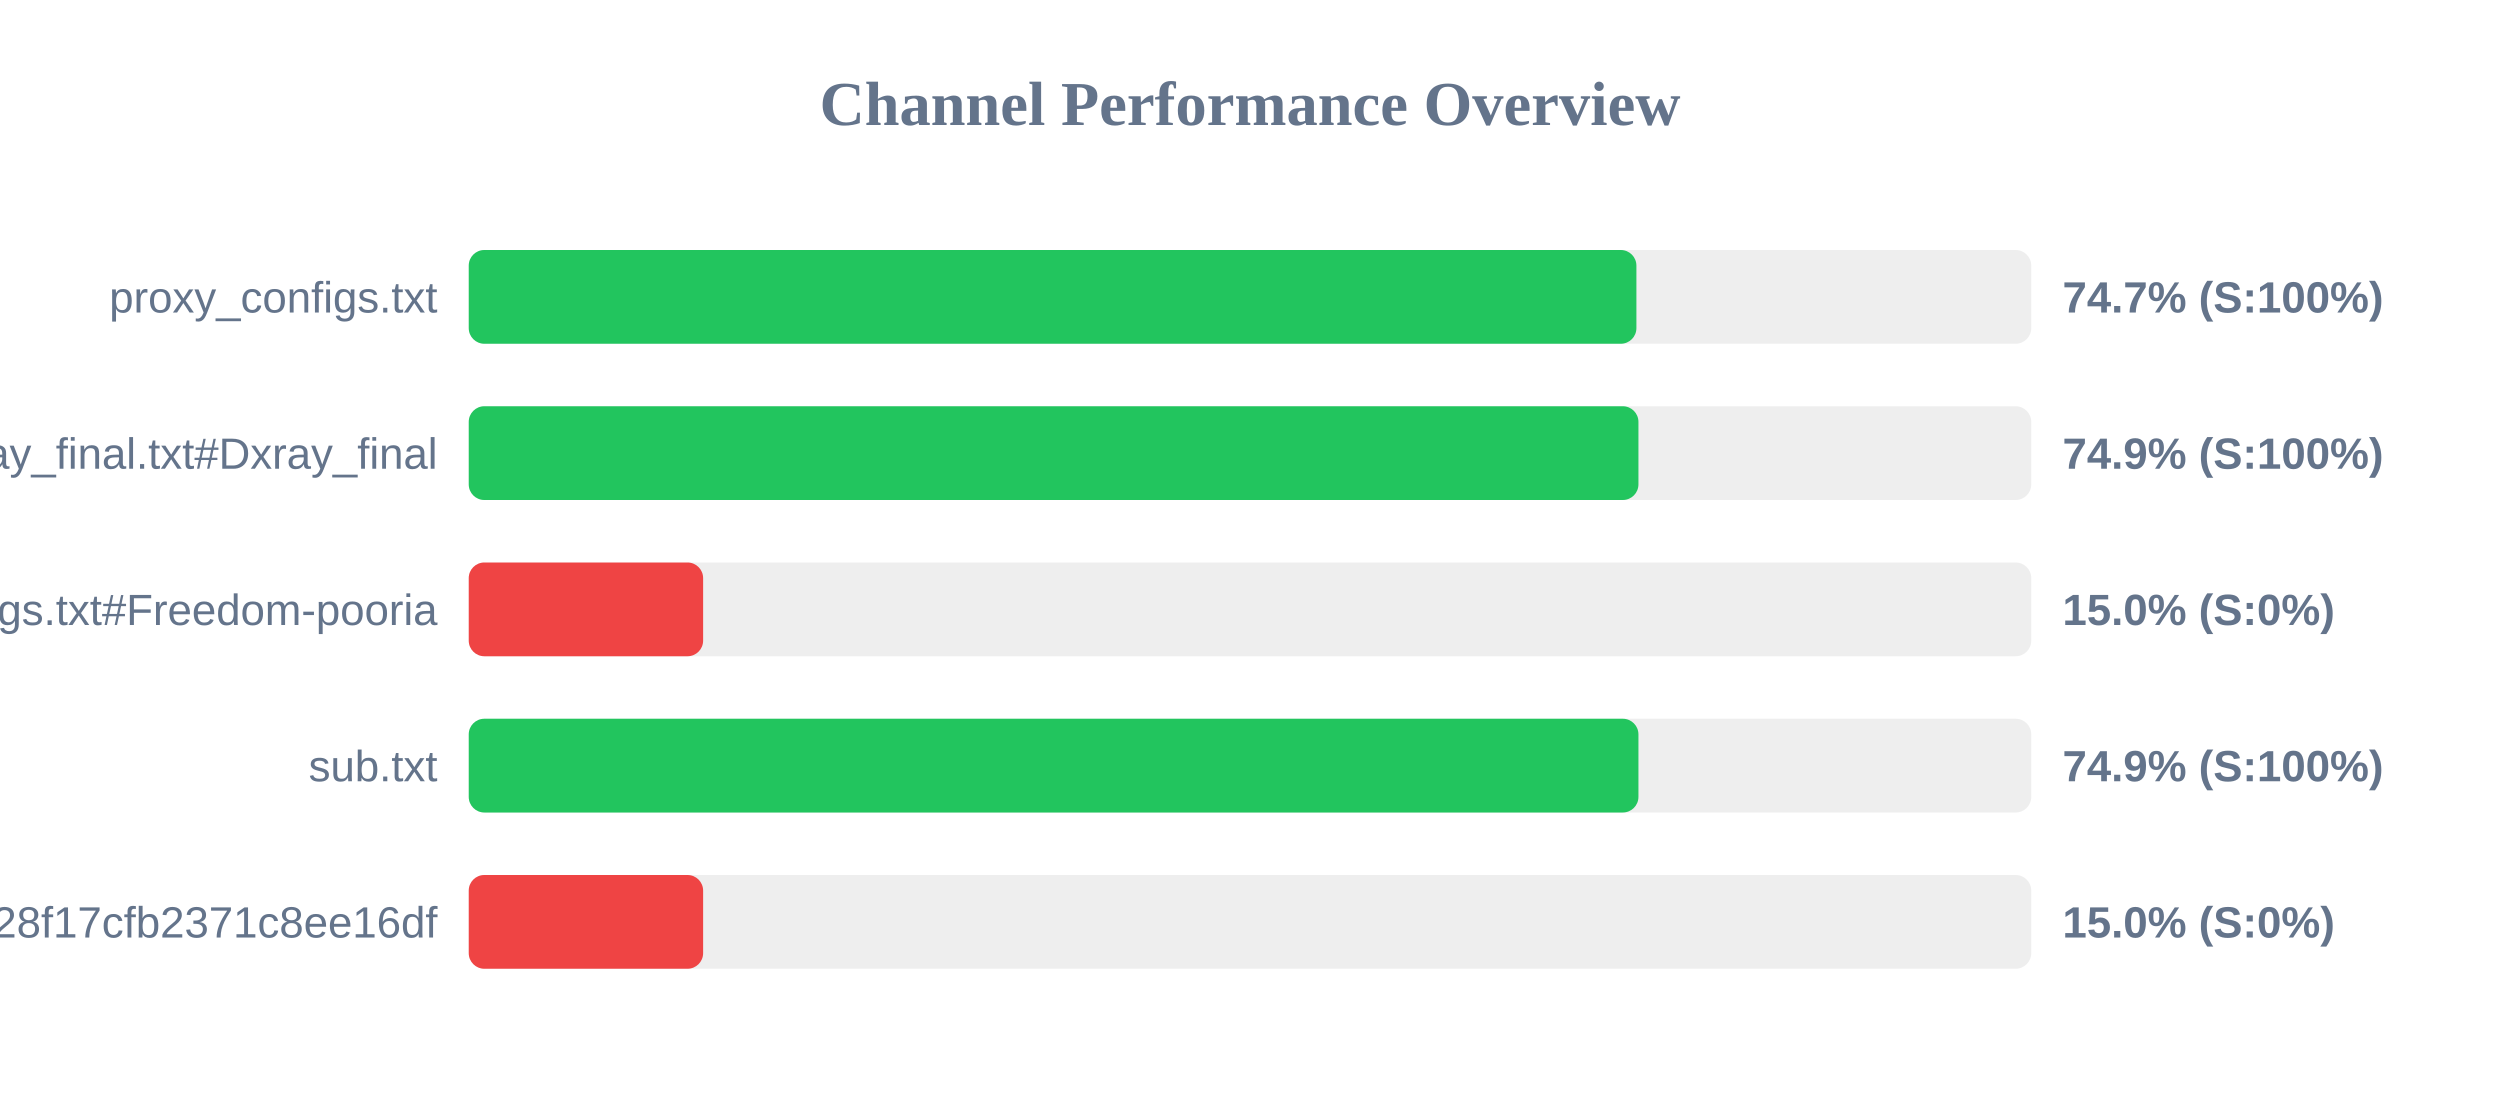
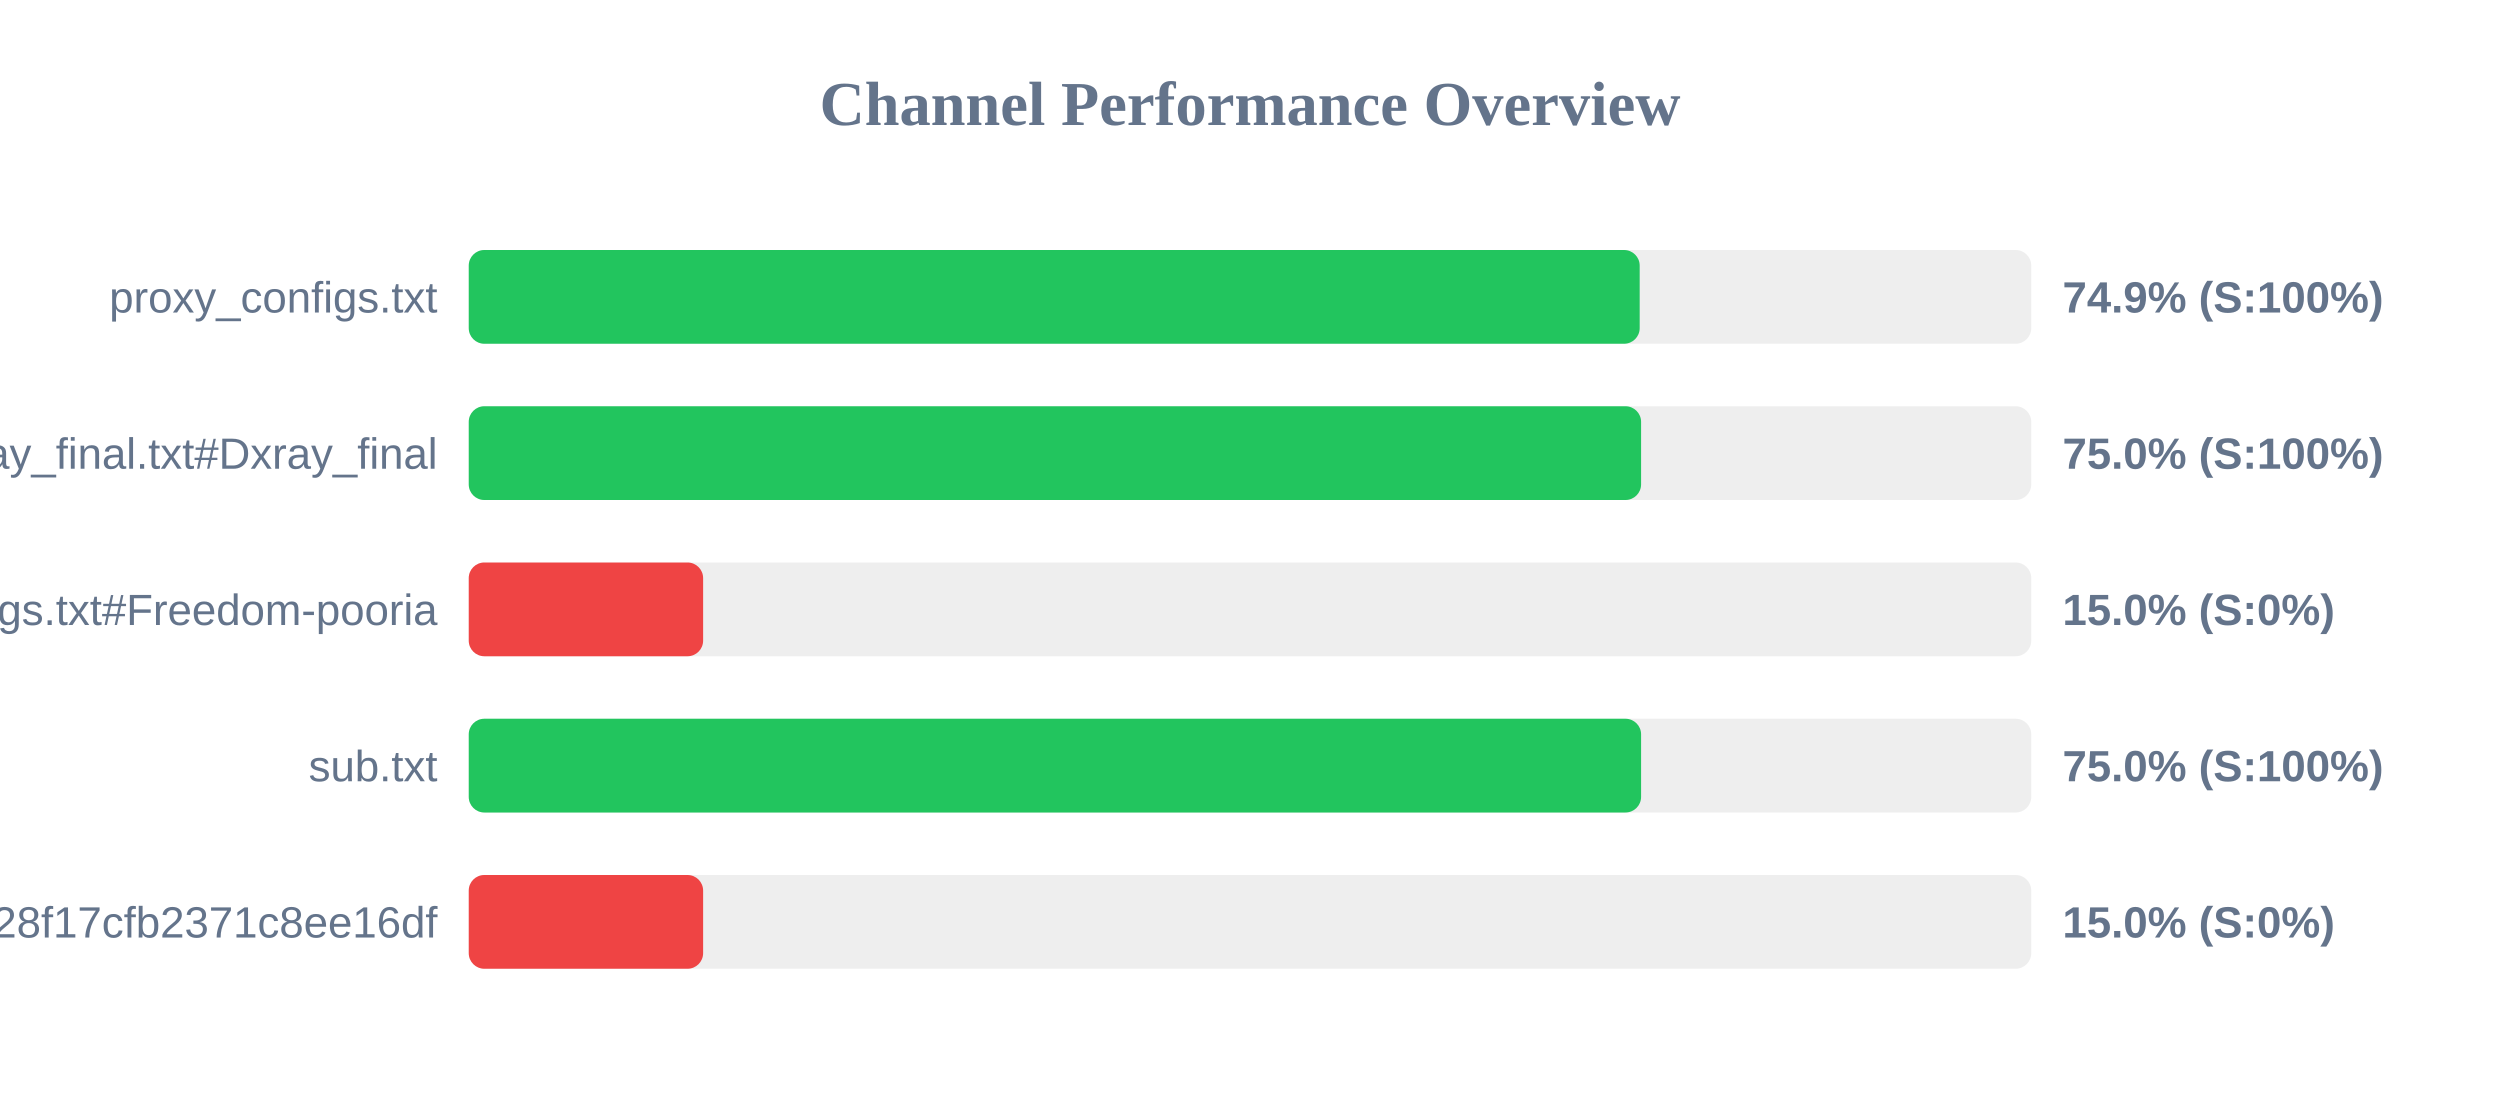
<svg xmlns="http://www.w3.org/2000/svg" width="800" height="350" version="1.1">
  <style>
        .row { font: 14px Arial; fill: #64748b; }
        .score { font: bold 14px Arial; fill: #64748b; }
    </style>
  <text x="400" y="40" text-anchor="middle" font-size="20px" font-weight="bold" fill="#64748b">Channel Performance Overview</text>
  <rect x="150" y="80" width="500" height="30" fill="#eee" rx="5" />
-   <rect x="150" y="80" width="373.65" height="30" fill="#22c55e" rx="5" />
+   <rect x="150" y="80" width="374.7" height="30" fill="#22c55e" rx="5" />
  <text x="140" y="100" text-anchor="end" class="row">proxy_configs.txt</text>
-   <text x="660" y="100" text-anchor="start" class="score">74.7% (S:100%)</text>
+   <text x="660" y="100" text-anchor="start" class="score">74.9% (S:100%)</text>
  <rect x="150" y="130" width="500" height="30" fill="#eee" rx="5" />
-   <rect x="150" y="130" width="374.3" height="30" fill="#22c55e" rx="5" />
+   <rect x="150" y="130" width="375.15" height="30" fill="#22c55e" rx="5" />
  <text x="140" y="150" text-anchor="end" class="row">xray_final.txt#Dxray_final</text>
-   <text x="660" y="150" text-anchor="start" class="score">74.9% (S:100%)</text>
+   <text x="660" y="150" text-anchor="start" class="score">75.0% (S:100%)</text>
  <rect x="150" y="180" width="500" height="30" fill="#eee" rx="5" />
  <rect x="150" y="180" width="75.0" height="30" fill="#ef4444" rx="5" />
  <text x="140" y="200" text-anchor="end" class="row">v2ray_configs.txt#Freedom-pooria</text>
  <text x="660" y="200" text-anchor="start" class="score">15.0% (S:0%)</text>
  <rect x="150" y="230" width="500" height="30" fill="#eee" rx="5" />
-   <rect x="150" y="230" width="374.3" height="30" fill="#22c55e" rx="5" />
+   <rect x="150" y="230" width="375.15" height="30" fill="#22c55e" rx="5" />
  <text x="140" y="250" text-anchor="end" class="row">sub.txt</text>
-   <text x="660" y="250" text-anchor="start" class="score">74.9% (S:100%)</text>
+   <text x="660" y="250" text-anchor="start" class="score">75.0% (S:100%)</text>
  <rect x="150" y="280" width="500" height="30" fill="#eee" rx="5" />
  <rect x="150" y="280" width="75.0" height="30" fill="#ef4444" rx="5" />
  <text x="140" y="300" text-anchor="end" class="row">?token=fedfed7b41b828f17cfb2371c8ee16df</text>
  <text x="660" y="300" text-anchor="start" class="score">15.0% (S:0%)</text>
</svg>
